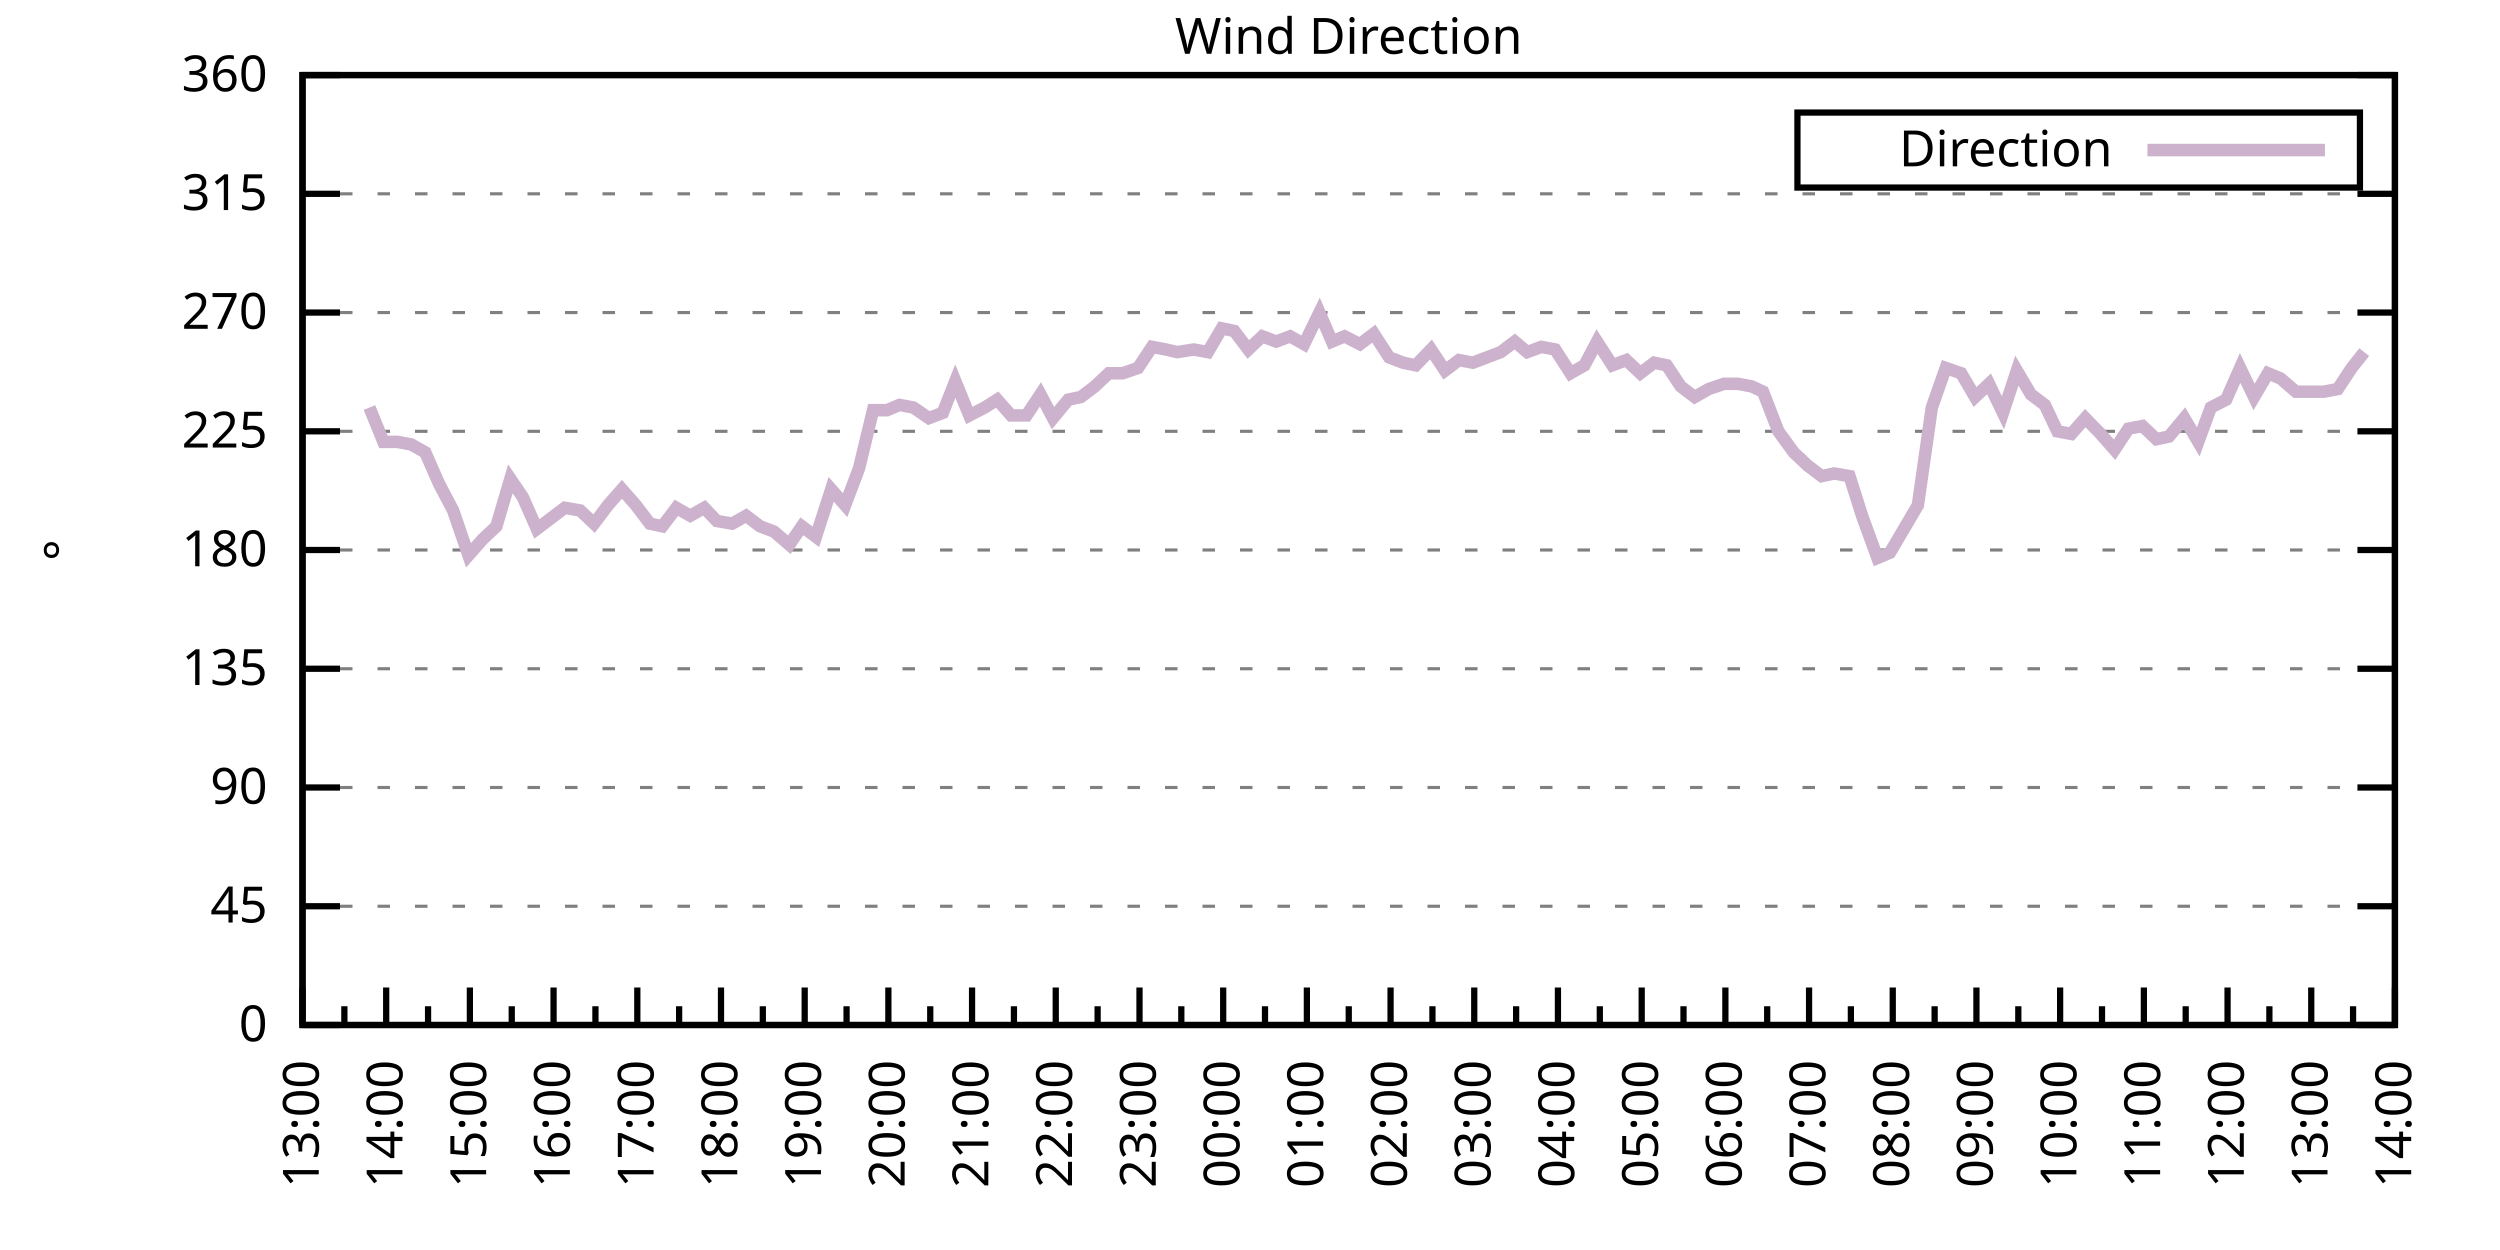
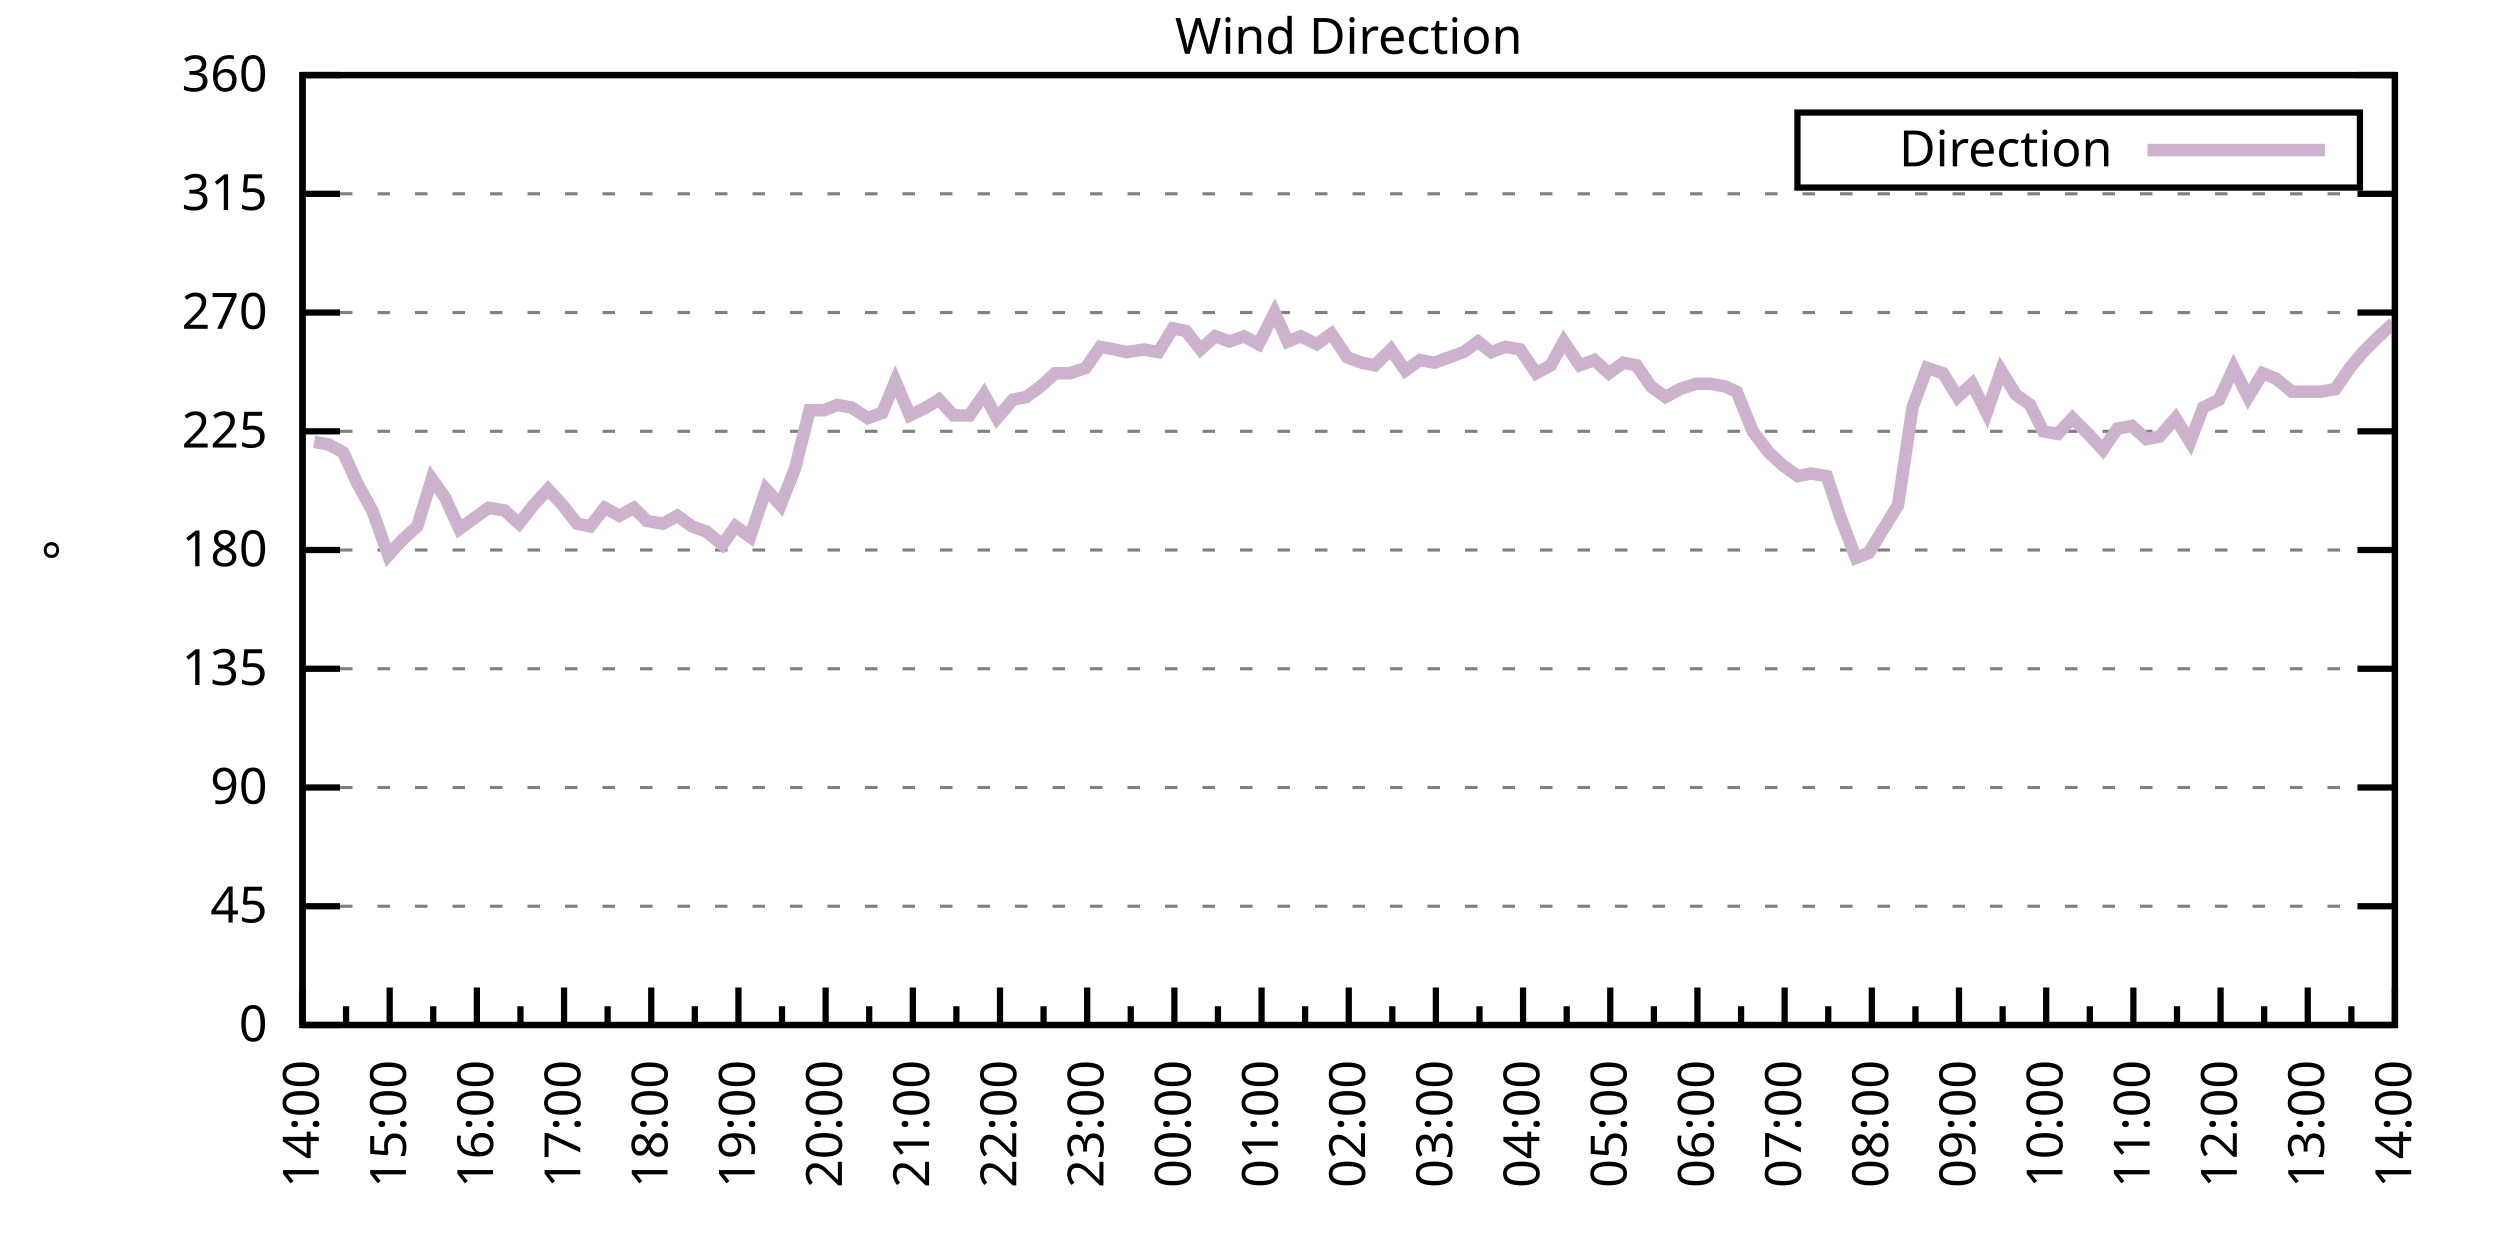
<svg xmlns="http://www.w3.org/2000/svg" xmlns:xlink="http://www.w3.org/1999/xlink" width="400" height="200" viewBox="0 0 400 200">
  <g id="gnuplot_canvas">
    <rect x="0" y="0" width="400" height="200" fill="none" />
    <defs>
      <circle id="gpDot" r="0.5" stroke-width="0.5" stroke="currentColor" />
      <path id="gpPt0" stroke-width="0.333" stroke="currentColor" d="M-1,0 h2 M0,-1 v2" />
      <path id="gpPt1" stroke-width="0.333" stroke="currentColor" d="M-1,-1 L1,1 M1,-1 L-1,1" />
      <path id="gpPt2" stroke-width="0.333" stroke="currentColor" d="M-1,0 L1,0 M0,-1 L0,1 M-1,-1 L1,1 M-1,1 L1,-1" />
      <rect id="gpPt3" stroke-width="0.333" stroke="currentColor" x="-1" y="-1" width="2" height="2" />
      <rect id="gpPt4" stroke-width="0.333" stroke="currentColor" fill="currentColor" x="-1" y="-1" width="2" height="2" />
      <circle id="gpPt5" stroke-width="0.333" stroke="currentColor" cx="0" cy="0" r="1" />
      <use xlink:href="#gpPt5" id="gpPt6" fill="currentColor" stroke="none" />
      <path id="gpPt7" stroke-width="0.333" stroke="currentColor" d="M0,-1.33 L-1.33,0.67 L1.33,0.67 z" />
      <use xlink:href="#gpPt7" id="gpPt8" fill="currentColor" stroke="none" />
      <use xlink:href="#gpPt7" id="gpPt9" stroke="currentColor" transform="rotate(180)" />
      <use xlink:href="#gpPt9" id="gpPt10" fill="currentColor" stroke="none" />
      <use xlink:href="#gpPt3" id="gpPt11" stroke="currentColor" transform="rotate(45)" />
      <use xlink:href="#gpPt11" id="gpPt12" fill="currentColor" stroke="none" />
      <path id="gpPt13" stroke-width="0.333" stroke="currentColor" d="M0,1.330 L1.265,0.411 L0.782,-1.067 L-0.782,-1.076 L-1.265,0.411 z" />
      <use xlink:href="#gpPt13" id="gpPt14" fill="currentColor" stroke="none" />
      <filter id="textbox" filterUnits="objectBoundingBox" x="0" y="0" height="1" width="1">
        <feFlood flood-color="white" flood-opacity="1" result="bgnd" />
        <feComposite in="SourceGraphic" in2="bgnd" operator="atop" />
      </filter>
      <filter id="greybox" filterUnits="objectBoundingBox" x="0" y="0" height="1" width="1">
        <feFlood flood-color="lightgrey" flood-opacity="1" result="grey" />
        <feComposite in="SourceGraphic" in2="grey" operator="atop" />
      </filter>
    </defs>
    <g fill="none" color="white" stroke="currentColor" stroke-width="1.00" stroke-linecap="butt" stroke-linejoin="miter">
</g>
    <g fill="none" color="black" stroke="currentColor" stroke-width="1.00" stroke-linecap="butt" stroke-linejoin="miter">
      <g stroke="none" shape-rendering="crispEdges">
        <polygon fill="rgb(255, 255, 255)" points="48.40,164.00 383.18,164.00 383.18,12.02 48.40,12.02 " />
      </g>
    </g>
    <g fill="none" color="black" stroke="currentColor" stroke-width="1.00" stroke-linecap="butt" stroke-linejoin="miter">
</g>
    <g fill="none" color="black" stroke="black" stroke-width="0.50" stroke-linecap="butt" stroke-linejoin="miter">
</g>
    <g fill="none" color="gray" stroke="currentColor" stroke-width="0.50" stroke-linecap="butt" stroke-linejoin="miter">
      <path stroke="gray" stroke-dasharray="2,4" class="gridline" d="M48.40,164.00 L383.19,164.00  " />
    </g>
    <g fill="none" color="gray" stroke="gray" stroke-width="1.00" stroke-linecap="butt" stroke-linejoin="miter">
</g>
    <g fill="none" color="black" stroke="currentColor" stroke-width="1.00" stroke-linecap="butt" stroke-linejoin="miter">
      <path stroke="black" d="M48.40,164.00 L54.40,164.00 M383.19,164.00 L377.19,164.00  " />
      <g transform="translate(42.80,166.60)" stroke="none" fill="black" font-family="Sans" font-size="8.00" text-anchor="end">
        <text>
          <tspan font-family="Sans"> 0</tspan>
        </text>
      </g>
    </g>
    <g fill="none" color="black" stroke="currentColor" stroke-width="1.00" stroke-linecap="butt" stroke-linejoin="miter">
</g>
    <g fill="none" color="black" stroke="black" stroke-width="0.50" stroke-linecap="butt" stroke-linejoin="miter">
</g>
    <g fill="none" color="gray" stroke="currentColor" stroke-width="0.50" stroke-linecap="butt" stroke-linejoin="miter">
      <path stroke="gray" stroke-dasharray="2,4" class="gridline" d="M48.40,145.00 L383.19,145.00  " />
    </g>
    <g fill="none" color="gray" stroke="gray" stroke-width="1.00" stroke-linecap="butt" stroke-linejoin="miter">
</g>
    <g fill="none" color="black" stroke="currentColor" stroke-width="1.00" stroke-linecap="butt" stroke-linejoin="miter">
      <path stroke="black" d="M48.40,145.00 L54.40,145.00 M383.19,145.00 L377.19,145.00  " />
      <g transform="translate(42.80,147.60)" stroke="none" fill="black" font-family="Sans" font-size="8.00" text-anchor="end">
        <text>
          <tspan font-family="Sans"> 45</tspan>
        </text>
      </g>
    </g>
    <g fill="none" color="black" stroke="currentColor" stroke-width="1.00" stroke-linecap="butt" stroke-linejoin="miter">
</g>
    <g fill="none" color="black" stroke="black" stroke-width="0.50" stroke-linecap="butt" stroke-linejoin="miter">
</g>
    <g fill="none" color="gray" stroke="currentColor" stroke-width="0.50" stroke-linecap="butt" stroke-linejoin="miter">
      <path stroke="gray" stroke-dasharray="2,4" class="gridline" d="M48.40,126.00 L383.19,126.00  " />
    </g>
    <g fill="none" color="gray" stroke="gray" stroke-width="1.00" stroke-linecap="butt" stroke-linejoin="miter">
</g>
    <g fill="none" color="black" stroke="currentColor" stroke-width="1.00" stroke-linecap="butt" stroke-linejoin="miter">
      <path stroke="black" d="M48.40,126.00 L54.40,126.00 M383.19,126.00 L377.19,126.00  " />
      <g transform="translate(42.80,128.60)" stroke="none" fill="black" font-family="Sans" font-size="8.00" text-anchor="end">
        <text>
          <tspan font-family="Sans"> 90</tspan>
        </text>
      </g>
    </g>
    <g fill="none" color="black" stroke="currentColor" stroke-width="1.00" stroke-linecap="butt" stroke-linejoin="miter">
</g>
    <g fill="none" color="black" stroke="black" stroke-width="0.50" stroke-linecap="butt" stroke-linejoin="miter">
</g>
    <g fill="none" color="gray" stroke="currentColor" stroke-width="0.50" stroke-linecap="butt" stroke-linejoin="miter">
      <path stroke="gray" stroke-dasharray="2,4" class="gridline" d="M48.40,107.00 L383.19,107.00  " />
    </g>
    <g fill="none" color="gray" stroke="gray" stroke-width="1.00" stroke-linecap="butt" stroke-linejoin="miter">
</g>
    <g fill="none" color="black" stroke="currentColor" stroke-width="1.00" stroke-linecap="butt" stroke-linejoin="miter">
      <path stroke="black" d="M48.40,107.00 L54.40,107.00 M383.19,107.00 L377.19,107.00  " />
      <g transform="translate(42.80,109.60)" stroke="none" fill="black" font-family="Sans" font-size="8.00" text-anchor="end">
        <text>
          <tspan font-family="Sans"> 135</tspan>
        </text>
      </g>
    </g>
    <g fill="none" color="black" stroke="currentColor" stroke-width="1.00" stroke-linecap="butt" stroke-linejoin="miter">
</g>
    <g fill="none" color="black" stroke="black" stroke-width="0.50" stroke-linecap="butt" stroke-linejoin="miter">
</g>
    <g fill="none" color="gray" stroke="currentColor" stroke-width="0.50" stroke-linecap="butt" stroke-linejoin="miter">
      <path stroke="gray" stroke-dasharray="2,4" class="gridline" d="M48.40,88.00 L383.19,88.00  " />
    </g>
    <g fill="none" color="gray" stroke="gray" stroke-width="1.00" stroke-linecap="butt" stroke-linejoin="miter">
</g>
    <g fill="none" color="black" stroke="currentColor" stroke-width="1.00" stroke-linecap="butt" stroke-linejoin="miter">
      <path stroke="black" d="M48.40,88.00 L54.40,88.00 M383.19,88.00 L377.19,88.00  " />
      <g transform="translate(42.80,90.60)" stroke="none" fill="black" font-family="Sans" font-size="8.00" text-anchor="end">
        <text>
          <tspan font-family="Sans"> 180</tspan>
        </text>
      </g>
    </g>
    <g fill="none" color="black" stroke="currentColor" stroke-width="1.00" stroke-linecap="butt" stroke-linejoin="miter">
</g>
    <g fill="none" color="black" stroke="black" stroke-width="0.50" stroke-linecap="butt" stroke-linejoin="miter">
</g>
    <g fill="none" color="gray" stroke="currentColor" stroke-width="0.50" stroke-linecap="butt" stroke-linejoin="miter">
      <path stroke="gray" stroke-dasharray="2,4" class="gridline" d="M48.40,69.01 L383.19,69.01  " />
    </g>
    <g fill="none" color="gray" stroke="gray" stroke-width="1.00" stroke-linecap="butt" stroke-linejoin="miter">
</g>
    <g fill="none" color="black" stroke="currentColor" stroke-width="1.00" stroke-linecap="butt" stroke-linejoin="miter">
      <path stroke="black" d="M48.40,69.01 L54.40,69.01 M383.19,69.01 L377.19,69.01  " />
      <g transform="translate(42.80,71.61)" stroke="none" fill="black" font-family="Sans" font-size="8.00" text-anchor="end">
        <text>
          <tspan font-family="Sans"> 225</tspan>
        </text>
      </g>
    </g>
    <g fill="none" color="black" stroke="currentColor" stroke-width="1.00" stroke-linecap="butt" stroke-linejoin="miter">
</g>
    <g fill="none" color="black" stroke="black" stroke-width="0.50" stroke-linecap="butt" stroke-linejoin="miter">
</g>
    <g fill="none" color="gray" stroke="currentColor" stroke-width="0.50" stroke-linecap="butt" stroke-linejoin="miter">
      <path stroke="gray" stroke-dasharray="2,4" class="gridline" d="M48.40,50.01 L383.19,50.01  " />
    </g>
    <g fill="none" color="gray" stroke="gray" stroke-width="1.00" stroke-linecap="butt" stroke-linejoin="miter">
</g>
    <g fill="none" color="black" stroke="currentColor" stroke-width="1.00" stroke-linecap="butt" stroke-linejoin="miter">
      <path stroke="black" d="M48.40,50.01 L54.40,50.01 M383.19,50.01 L377.19,50.01  " />
      <g transform="translate(42.80,52.61)" stroke="none" fill="black" font-family="Sans" font-size="8.00" text-anchor="end">
        <text>
          <tspan font-family="Sans"> 270</tspan>
        </text>
      </g>
    </g>
    <g fill="none" color="black" stroke="currentColor" stroke-width="1.00" stroke-linecap="butt" stroke-linejoin="miter">
</g>
    <g fill="none" color="black" stroke="black" stroke-width="0.50" stroke-linecap="butt" stroke-linejoin="miter">
</g>
    <g fill="none" color="gray" stroke="currentColor" stroke-width="0.50" stroke-linecap="butt" stroke-linejoin="miter">
      <path stroke="gray" stroke-dasharray="2,4" class="gridline" d="M48.40,31.01 L383.19,31.01  " />
    </g>
    <g fill="none" color="gray" stroke="gray" stroke-width="1.00" stroke-linecap="butt" stroke-linejoin="miter">
</g>
    <g fill="none" color="black" stroke="currentColor" stroke-width="1.00" stroke-linecap="butt" stroke-linejoin="miter">
      <path stroke="black" d="M48.40,31.01 L54.40,31.01 M383.19,31.01 L377.19,31.01  " />
      <g transform="translate(42.80,33.61)" stroke="none" fill="black" font-family="Sans" font-size="8.00" text-anchor="end">
        <text>
          <tspan font-family="Sans"> 315</tspan>
        </text>
      </g>
    </g>
    <g fill="none" color="black" stroke="currentColor" stroke-width="1.00" stroke-linecap="butt" stroke-linejoin="miter">
</g>
    <g fill="none" color="black" stroke="black" stroke-width="0.50" stroke-linecap="butt" stroke-linejoin="miter">
</g>
    <g fill="none" color="gray" stroke="currentColor" stroke-width="0.50" stroke-linecap="butt" stroke-linejoin="miter">
      <path stroke="gray" stroke-dasharray="2,4" class="gridline" d="M48.40,12.01 L383.19,12.01  " />
    </g>
    <g fill="none" color="gray" stroke="gray" stroke-width="1.00" stroke-linecap="butt" stroke-linejoin="miter">
</g>
    <g fill="none" color="black" stroke="currentColor" stroke-width="1.00" stroke-linecap="butt" stroke-linejoin="miter">
      <path stroke="black" d="M48.40,12.01 L54.40,12.01 M383.19,12.01 L377.19,12.01  " />
      <g transform="translate(42.80,14.61)" stroke="none" fill="black" font-family="Sans" font-size="8.00" text-anchor="end">
        <text>
          <tspan font-family="Sans"> 360</tspan>
        </text>
      </g>
    </g>
    <g fill="none" color="black" stroke="currentColor" stroke-width="1.00" stroke-linecap="butt" stroke-linejoin="miter">
      <path stroke="black" d="M48.40,164.00 L48.40,158.00  " />
      <g transform="translate(51.00,169.60) rotate(270)" stroke="none" fill="black" font-family="Sans" font-size="8.00" text-anchor="end">
        <text>
+           <tspan font-family="Sans">14:00</tspan>
+         </text>
+       </g>
+     </g>
+     <g fill="none" color="black" stroke="currentColor" stroke-width="1.00" stroke-linecap="butt" stroke-linejoin="miter">
+       <path stroke="black" d="M55.37,164.00 L55.37,161.00 M62.35,164.00 L62.35,158.00  " />
+       <g transform="translate(64.95,169.60) rotate(270)" stroke="none" fill="black" font-family="Sans" font-size="8.00" text-anchor="end">
+         <text>
+           <tspan font-family="Sans">15:00</tspan>
+         </text>
+       </g>
+     </g>
+     <g fill="none" color="black" stroke="currentColor" stroke-width="1.00" stroke-linecap="butt" stroke-linejoin="miter">
+       <path stroke="black" d="M69.32,164.00 L69.32,161.00 M76.30,164.00 L76.30,158.00  " />
+       <g transform="translate(78.90,169.60) rotate(270)" stroke="none" fill="black" font-family="Sans" font-size="8.00" text-anchor="end">
+         <text>
+           <tspan font-family="Sans">16:00</tspan>
+         </text>
+       </g>
+     </g>
+     <g fill="none" color="black" stroke="currentColor" stroke-width="1.00" stroke-linecap="butt" stroke-linejoin="miter">
+       <path stroke="black" d="M83.27,164.00 L83.27,161.00 M90.25,164.00 L90.25,158.00  " />
+       <g transform="translate(92.85,169.60) rotate(270)" stroke="none" fill="black" font-family="Sans" font-size="8.00" text-anchor="end">
+         <text>
+           <tspan font-family="Sans">17:00</tspan>
+         </text>
+       </g>
+     </g>
+     <g fill="none" color="black" stroke="currentColor" stroke-width="1.00" stroke-linecap="butt" stroke-linejoin="miter">
+       <path stroke="black" d="M97.22,164.00 L97.22,161.00 M104.20,164.00 L104.20,158.00  " />
+       <g transform="translate(106.80,169.60) rotate(270)" stroke="none" fill="black" font-family="Sans" font-size="8.00" text-anchor="end">
+         <text>
+           <tspan font-family="Sans">18:00</tspan>
+         </text>
+       </g>
+     </g>
+     <g fill="none" color="black" stroke="currentColor" stroke-width="1.00" stroke-linecap="butt" stroke-linejoin="miter">
+       <path stroke="black" d="M111.17,164.00 L111.17,161.00 M118.15,164.00 L118.15,158.00  " />
+       <g transform="translate(120.75,169.60) rotate(270)" stroke="none" fill="black" font-family="Sans" font-size="8.00" text-anchor="end">
+         <text>
+           <tspan font-family="Sans">19:00</tspan>
+         </text>
+       </g>
+     </g>
+     <g fill="none" color="black" stroke="currentColor" stroke-width="1.00" stroke-linecap="butt" stroke-linejoin="miter">
+       <path stroke="black" d="M125.12,164.00 L125.12,161.00 M132.10,164.00 L132.10,158.00  " />
+       <g transform="translate(134.70,169.60) rotate(270)" stroke="none" fill="black" font-family="Sans" font-size="8.00" text-anchor="end">
+         <text>
+           <tspan font-family="Sans">20:00</tspan>
+         </text>
+       </g>
+     </g>
+     <g fill="none" color="black" stroke="currentColor" stroke-width="1.00" stroke-linecap="butt" stroke-linejoin="miter">
+       <path stroke="black" d="M139.07,164.00 L139.07,161.00 M146.05,164.00 L146.05,158.00  " />
+       <g transform="translate(148.65,169.60) rotate(270)" stroke="none" fill="black" font-family="Sans" font-size="8.00" text-anchor="end">
+         <text>
+           <tspan font-family="Sans">21:00</tspan>
+         </text>
+       </g>
+     </g>
+     <g fill="none" color="black" stroke="currentColor" stroke-width="1.00" stroke-linecap="butt" stroke-linejoin="miter">
+       <path stroke="black" d="M153.02,164.00 L153.02,161.00 M160.00,164.00 L160.00,158.00  " />
+       <g transform="translate(162.60,169.60) rotate(270)" stroke="none" fill="black" font-family="Sans" font-size="8.00" text-anchor="end">
+         <text>
+           <tspan font-family="Sans">22:00</tspan>
+         </text>
+       </g>
+     </g>
+     <g fill="none" color="black" stroke="currentColor" stroke-width="1.00" stroke-linecap="butt" stroke-linejoin="miter">
+       <path stroke="black" d="M166.97,164.00 L166.97,161.00 M173.95,164.00 L173.95,158.00  " />
+       <g transform="translate(176.55,169.60) rotate(270)" stroke="none" fill="black" font-family="Sans" font-size="8.00" text-anchor="end">
+         <text>
+           <tspan font-family="Sans">23:00</tspan>
+         </text>
+       </g>
+     </g>
+     <g fill="none" color="black" stroke="currentColor" stroke-width="1.00" stroke-linecap="butt" stroke-linejoin="miter">
+       <path stroke="black" d="M180.92,164.00 L180.92,161.00 M187.90,164.00 L187.90,158.00  " />
+       <g transform="translate(190.50,169.60) rotate(270)" stroke="none" fill="black" font-family="Sans" font-size="8.00" text-anchor="end">
+         <text>
+           <tspan font-family="Sans">00:00</tspan>
+         </text>
+       </g>
+     </g>
+     <g fill="none" color="black" stroke="currentColor" stroke-width="1.00" stroke-linecap="butt" stroke-linejoin="miter">
+       <path stroke="black" d="M194.87,164.00 L194.87,161.00 M201.85,164.00 L201.85,158.00  " />
+       <g transform="translate(204.45,169.60) rotate(270)" stroke="none" fill="black" font-family="Sans" font-size="8.00" text-anchor="end">
+         <text>
+           <tspan font-family="Sans">01:00</tspan>
+         </text>
+       </g>
+     </g>
+     <g fill="none" color="black" stroke="currentColor" stroke-width="1.00" stroke-linecap="butt" stroke-linejoin="miter">
+       <path stroke="black" d="M208.82,164.00 L208.82,161.00 M215.80,164.00 L215.80,158.00  " />
+       <g transform="translate(218.40,169.60) rotate(270)" stroke="none" fill="black" font-family="Sans" font-size="8.00" text-anchor="end">
+         <text>
+           <tspan font-family="Sans">02:00</tspan>
+         </text>
+       </g>
+     </g>
+     <g fill="none" color="black" stroke="currentColor" stroke-width="1.00" stroke-linecap="butt" stroke-linejoin="miter">
+       <path stroke="black" d="M222.77,164.00 L222.77,161.00 M229.74,164.00 L229.74,158.00  " />
+       <g transform="translate(232.34,169.60) rotate(270)" stroke="none" fill="black" font-family="Sans" font-size="8.00" text-anchor="end">
+         <text>
+           <tspan font-family="Sans">03:00</tspan>
+         </text>
+       </g>
+     </g>
+     <g fill="none" color="black" stroke="currentColor" stroke-width="1.00" stroke-linecap="butt" stroke-linejoin="miter">
+       <path stroke="black" d="M236.72,164.00 L236.72,161.00 M243.69,164.00 L243.69,158.00  " />
+       <g transform="translate(246.29,169.60) rotate(270)" stroke="none" fill="black" font-family="Sans" font-size="8.00" text-anchor="end">
+         <text>
+           <tspan font-family="Sans">04:00</tspan>
+         </text>
+       </g>
+     </g>
+     <g fill="none" color="black" stroke="currentColor" stroke-width="1.00" stroke-linecap="butt" stroke-linejoin="miter">
+       <path stroke="black" d="M250.67,164.00 L250.67,161.00 M257.64,164.00 L257.64,158.00  " />
+       <g transform="translate(260.24,169.60) rotate(270)" stroke="none" fill="black" font-family="Sans" font-size="8.00" text-anchor="end">
+         <text>
+           <tspan font-family="Sans">05:00</tspan>
+         </text>
+       </g>
+     </g>
+     <g fill="none" color="black" stroke="currentColor" stroke-width="1.00" stroke-linecap="butt" stroke-linejoin="miter">
+       <path stroke="black" d="M264.62,164.00 L264.62,161.00 M271.59,164.00 L271.59,158.00  " />
+       <g transform="translate(274.19,169.60) rotate(270)" stroke="none" fill="black" font-family="Sans" font-size="8.00" text-anchor="end">
+         <text>
+           <tspan font-family="Sans">06:00</tspan>
+         </text>
+       </g>
+     </g>
+     <g fill="none" color="black" stroke="currentColor" stroke-width="1.00" stroke-linecap="butt" stroke-linejoin="miter">
+       <path stroke="black" d="M278.57,164.00 L278.57,161.00 M285.54,164.00 L285.54,158.00  " />
+       <g transform="translate(288.14,169.60) rotate(270)" stroke="none" fill="black" font-family="Sans" font-size="8.00" text-anchor="end">
+         <text>
+           <tspan font-family="Sans">07:00</tspan>
+         </text>
+       </g>
+     </g>
+     <g fill="none" color="black" stroke="currentColor" stroke-width="1.00" stroke-linecap="butt" stroke-linejoin="miter">
+       <path stroke="black" d="M292.52,164.00 L292.52,161.00 M299.49,164.00 L299.49,158.00  " />
+       <g transform="translate(302.09,169.60) rotate(270)" stroke="none" fill="black" font-family="Sans" font-size="8.00" text-anchor="end">
+         <text>
+           <tspan font-family="Sans">08:00</tspan>
+         </text>
+       </g>
+     </g>
+     <g fill="none" color="black" stroke="currentColor" stroke-width="1.00" stroke-linecap="butt" stroke-linejoin="miter">
+       <path stroke="black" d="M306.47,164.00 L306.47,161.00 M313.44,164.00 L313.44,158.00  " />
+       <g transform="translate(316.04,169.60) rotate(270)" stroke="none" fill="black" font-family="Sans" font-size="8.00" text-anchor="end">
+         <text>
+           <tspan font-family="Sans">09:00</tspan>
+         </text>
+       </g>
+     </g>
+     <g fill="none" color="black" stroke="currentColor" stroke-width="1.00" stroke-linecap="butt" stroke-linejoin="miter">
+       <path stroke="black" d="M320.42,164.00 L320.42,161.00 M327.39,164.00 L327.39,158.00  " />
+       <g transform="translate(329.99,169.60) rotate(270)" stroke="none" fill="black" font-family="Sans" font-size="8.00" text-anchor="end">
+         <text>
+           <tspan font-family="Sans">10:00</tspan>
+         </text>
+       </g>
+     </g>
+     <g fill="none" color="black" stroke="currentColor" stroke-width="1.00" stroke-linecap="butt" stroke-linejoin="miter">
+       <path stroke="black" d="M334.37,164.00 L334.37,161.00 M341.34,164.00 L341.34,158.00  " />
+       <g transform="translate(343.94,169.60) rotate(270)" stroke="none" fill="black" font-family="Sans" font-size="8.00" text-anchor="end">
+         <text>
+           <tspan font-family="Sans">11:00</tspan>
+         </text>
+       </g>
+     </g>
+     <g fill="none" color="black" stroke="currentColor" stroke-width="1.00" stroke-linecap="butt" stroke-linejoin="miter">
+       <path stroke="black" d="M348.32,164.00 L348.32,161.00 M355.29,164.00 L355.29,158.00  " />
+       <g transform="translate(357.89,169.60) rotate(270)" stroke="none" fill="black" font-family="Sans" font-size="8.00" text-anchor="end">
+         <text>
+           <tspan font-family="Sans">12:00</tspan>
+         </text>
+       </g>
+     </g>
+     <g fill="none" color="black" stroke="currentColor" stroke-width="1.00" stroke-linecap="butt" stroke-linejoin="miter">
+       <path stroke="black" d="M362.27,164.00 L362.27,161.00 M369.24,164.00 L369.24,158.00  " />
+       <g transform="translate(371.84,169.60) rotate(270)" stroke="none" fill="black" font-family="Sans" font-size="8.00" text-anchor="end">
+         <text>
          <tspan font-family="Sans">13:00</tspan>
        </text>
      </g>
    </g>
    <g fill="none" color="black" stroke="currentColor" stroke-width="1.00" stroke-linecap="butt" stroke-linejoin="miter">
-       <path stroke="black" d="M55.10,164.00 L55.10,161.00 M61.79,164.00 L61.79,158.00  " />
-       <g transform="translate(64.39,169.60) rotate(270)" stroke="none" fill="black" font-family="Sans" font-size="8.00" text-anchor="end">
-         <text>
-           <tspan font-family="Sans">14:00</tspan>
-         </text>
-       </g>
-     </g>
-     <g fill="none" color="black" stroke="currentColor" stroke-width="1.00" stroke-linecap="butt" stroke-linejoin="miter">
-       <path stroke="black" d="M68.49,164.00 L68.49,161.00 M75.18,164.00 L75.18,158.00  " />
-       <g transform="translate(77.78,169.60) rotate(270)" stroke="none" fill="black" font-family="Sans" font-size="8.00" text-anchor="end">
-         <text>
-           <tspan font-family="Sans">15:00</tspan>
-         </text>
-       </g>
-     </g>
-     <g fill="none" color="black" stroke="currentColor" stroke-width="1.00" stroke-linecap="butt" stroke-linejoin="miter">
-       <path stroke="black" d="M81.88,164.00 L81.88,161.00 M88.57,164.00 L88.57,158.00  " />
-       <g transform="translate(91.17,169.60) rotate(270)" stroke="none" fill="black" font-family="Sans" font-size="8.00" text-anchor="end">
-         <text>
-           <tspan font-family="Sans">16:00</tspan>
-         </text>
-       </g>
-     </g>
-     <g fill="none" color="black" stroke="currentColor" stroke-width="1.00" stroke-linecap="butt" stroke-linejoin="miter">
-       <path stroke="black" d="M95.27,164.00 L95.27,161.00 M101.97,164.00 L101.97,158.00  " />
-       <g transform="translate(104.57,169.60) rotate(270)" stroke="none" fill="black" font-family="Sans" font-size="8.00" text-anchor="end">
-         <text>
-           <tspan font-family="Sans">17:00</tspan>
-         </text>
-       </g>
-     </g>
-     <g fill="none" color="black" stroke="currentColor" stroke-width="1.00" stroke-linecap="butt" stroke-linejoin="miter">
-       <path stroke="black" d="M108.66,164.00 L108.66,161.00 M115.36,164.00 L115.36,158.00  " />
-       <g transform="translate(117.96,169.60) rotate(270)" stroke="none" fill="black" font-family="Sans" font-size="8.00" text-anchor="end">
-         <text>
-           <tspan font-family="Sans">18:00</tspan>
-         </text>
-       </g>
-     </g>
-     <g fill="none" color="black" stroke="currentColor" stroke-width="1.00" stroke-linecap="butt" stroke-linejoin="miter">
-       <path stroke="black" d="M122.05,164.00 L122.05,161.00 M128.75,164.00 L128.75,158.00  " />
-       <g transform="translate(131.35,169.60) rotate(270)" stroke="none" fill="black" font-family="Sans" font-size="8.00" text-anchor="end">
-         <text>
-           <tspan font-family="Sans">19:00</tspan>
-         </text>
-       </g>
-     </g>
-     <g fill="none" color="black" stroke="currentColor" stroke-width="1.00" stroke-linecap="butt" stroke-linejoin="miter">
-       <path stroke="black" d="M135.45,164.00 L135.45,161.00 M142.14,164.00 L142.14,158.00  " />
-       <g transform="translate(144.74,169.60) rotate(270)" stroke="none" fill="black" font-family="Sans" font-size="8.00" text-anchor="end">
-         <text>
-           <tspan font-family="Sans">20:00</tspan>
-         </text>
-       </g>
-     </g>
-     <g fill="none" color="black" stroke="currentColor" stroke-width="1.00" stroke-linecap="butt" stroke-linejoin="miter">
-       <path stroke="black" d="M148.84,164.00 L148.84,161.00 M155.53,164.00 L155.53,158.00  " />
-       <g transform="translate(158.13,169.60) rotate(270)" stroke="none" fill="black" font-family="Sans" font-size="8.00" text-anchor="end">
-         <text>
-           <tspan font-family="Sans">21:00</tspan>
-         </text>
-       </g>
-     </g>
-     <g fill="none" color="black" stroke="currentColor" stroke-width="1.00" stroke-linecap="butt" stroke-linejoin="miter">
-       <path stroke="black" d="M162.23,164.00 L162.23,161.00 M168.92,164.00 L168.92,158.00  " />
-       <g transform="translate(171.52,169.60) rotate(270)" stroke="none" fill="black" font-family="Sans" font-size="8.00" text-anchor="end">
-         <text>
-           <tspan font-family="Sans">22:00</tspan>
-         </text>
-       </g>
-     </g>
-     <g fill="none" color="black" stroke="currentColor" stroke-width="1.00" stroke-linecap="butt" stroke-linejoin="miter">
-       <path stroke="black" d="M175.62,164.00 L175.62,161.00 M182.32,164.00 L182.32,158.00  " />
-       <g transform="translate(184.92,169.60) rotate(270)" stroke="none" fill="black" font-family="Sans" font-size="8.00" text-anchor="end">
-         <text>
-           <tspan font-family="Sans">23:00</tspan>
-         </text>
-       </g>
-     </g>
-     <g fill="none" color="black" stroke="currentColor" stroke-width="1.00" stroke-linecap="butt" stroke-linejoin="miter">
-       <path stroke="black" d="M189.01,164.00 L189.01,161.00 M195.71,164.00 L195.71,158.00  " />
-       <g transform="translate(198.31,169.60) rotate(270)" stroke="none" fill="black" font-family="Sans" font-size="8.00" text-anchor="end">
-         <text>
-           <tspan font-family="Sans">00:00</tspan>
-         </text>
-       </g>
-     </g>
-     <g fill="none" color="black" stroke="currentColor" stroke-width="1.00" stroke-linecap="butt" stroke-linejoin="miter">
-       <path stroke="black" d="M202.40,164.00 L202.40,161.00 M209.10,164.00 L209.10,158.00  " />
-       <g transform="translate(211.70,169.60) rotate(270)" stroke="none" fill="black" font-family="Sans" font-size="8.00" text-anchor="end">
-         <text>
-           <tspan font-family="Sans">01:00</tspan>
-         </text>
-       </g>
-     </g>
-     <g fill="none" color="black" stroke="currentColor" stroke-width="1.00" stroke-linecap="butt" stroke-linejoin="miter">
-       <path stroke="black" d="M215.80,164.00 L215.80,161.00 M222.49,164.00 L222.49,158.00  " />
-       <g transform="translate(225.09,169.60) rotate(270)" stroke="none" fill="black" font-family="Sans" font-size="8.00" text-anchor="end">
-         <text>
-           <tspan font-family="Sans">02:00</tspan>
-         </text>
-       </g>
-     </g>
-     <g fill="none" color="black" stroke="currentColor" stroke-width="1.00" stroke-linecap="butt" stroke-linejoin="miter">
-       <path stroke="black" d="M229.19,164.00 L229.19,161.00 M235.88,164.00 L235.88,158.00  " />
-       <g transform="translate(238.48,169.60) rotate(270)" stroke="none" fill="black" font-family="Sans" font-size="8.00" text-anchor="end">
-         <text>
-           <tspan font-family="Sans">03:00</tspan>
-         </text>
-       </g>
-     </g>
-     <g fill="none" color="black" stroke="currentColor" stroke-width="1.00" stroke-linecap="butt" stroke-linejoin="miter">
-       <path stroke="black" d="M242.58,164.00 L242.58,161.00 M249.27,164.00 L249.27,158.00  " />
-       <g transform="translate(251.87,169.60) rotate(270)" stroke="none" fill="black" font-family="Sans" font-size="8.00" text-anchor="end">
-         <text>
-           <tspan font-family="Sans">04:00</tspan>
-         </text>
-       </g>
-     </g>
-     <g fill="none" color="black" stroke="currentColor" stroke-width="1.00" stroke-linecap="butt" stroke-linejoin="miter">
-       <path stroke="black" d="M255.97,164.00 L255.97,161.00 M262.67,164.00 L262.67,158.00  " />
-       <g transform="translate(265.27,169.60) rotate(270)" stroke="none" fill="black" font-family="Sans" font-size="8.00" text-anchor="end">
-         <text>
-           <tspan font-family="Sans">05:00</tspan>
-         </text>
-       </g>
-     </g>
-     <g fill="none" color="black" stroke="currentColor" stroke-width="1.00" stroke-linecap="butt" stroke-linejoin="miter">
-       <path stroke="black" d="M269.36,164.00 L269.36,161.00 M276.06,164.00 L276.06,158.00  " />
-       <g transform="translate(278.66,169.60) rotate(270)" stroke="none" fill="black" font-family="Sans" font-size="8.00" text-anchor="end">
-         <text>
-           <tspan font-family="Sans">06:00</tspan>
-         </text>
-       </g>
-     </g>
-     <g fill="none" color="black" stroke="currentColor" stroke-width="1.00" stroke-linecap="butt" stroke-linejoin="miter">
-       <path stroke="black" d="M282.75,164.00 L282.75,161.00 M289.45,164.00 L289.45,158.00  " />
-       <g transform="translate(292.05,169.60) rotate(270)" stroke="none" fill="black" font-family="Sans" font-size="8.00" text-anchor="end">
-         <text>
-           <tspan font-family="Sans">07:00</tspan>
-         </text>
-       </g>
-     </g>
-     <g fill="none" color="black" stroke="currentColor" stroke-width="1.00" stroke-linecap="butt" stroke-linejoin="miter">
-       <path stroke="black" d="M296.14,164.00 L296.14,161.00 M302.84,164.00 L302.84,158.00  " />
-       <g transform="translate(305.44,169.60) rotate(270)" stroke="none" fill="black" font-family="Sans" font-size="8.00" text-anchor="end">
-         <text>
-           <tspan font-family="Sans">08:00</tspan>
-         </text>
-       </g>
-     </g>
-     <g fill="none" color="black" stroke="currentColor" stroke-width="1.00" stroke-linecap="butt" stroke-linejoin="miter">
-       <path stroke="black" d="M309.54,164.00 L309.54,161.00 M316.23,164.00 L316.23,158.00  " />
-       <g transform="translate(318.83,169.60) rotate(270)" stroke="none" fill="black" font-family="Sans" font-size="8.00" text-anchor="end">
-         <text>
-           <tspan font-family="Sans">09:00</tspan>
-         </text>
-       </g>
-     </g>
-     <g fill="none" color="black" stroke="currentColor" stroke-width="1.00" stroke-linecap="butt" stroke-linejoin="miter">
-       <path stroke="black" d="M322.93,164.00 L322.93,161.00 M329.62,164.00 L329.62,158.00  " />
-       <g transform="translate(332.22,169.60) rotate(270)" stroke="none" fill="black" font-family="Sans" font-size="8.00" text-anchor="end">
-         <text>
-           <tspan font-family="Sans">10:00</tspan>
-         </text>
-       </g>
-     </g>
-     <g fill="none" color="black" stroke="currentColor" stroke-width="1.00" stroke-linecap="butt" stroke-linejoin="miter">
-       <path stroke="black" d="M336.32,164.00 L336.32,161.00 M343.02,164.00 L343.02,158.00  " />
-       <g transform="translate(345.62,169.60) rotate(270)" stroke="none" fill="black" font-family="Sans" font-size="8.00" text-anchor="end">
-         <text>
-           <tspan font-family="Sans">11:00</tspan>
-         </text>
-       </g>
-     </g>
-     <g fill="none" color="black" stroke="currentColor" stroke-width="1.00" stroke-linecap="butt" stroke-linejoin="miter">
-       <path stroke="black" d="M349.71,164.00 L349.71,161.00 M356.41,164.00 L356.41,158.00  " />
-       <g transform="translate(359.01,169.60) rotate(270)" stroke="none" fill="black" font-family="Sans" font-size="8.00" text-anchor="end">
-         <text>
-           <tspan font-family="Sans">12:00</tspan>
-         </text>
-       </g>
-     </g>
-     <g fill="none" color="black" stroke="currentColor" stroke-width="1.00" stroke-linecap="butt" stroke-linejoin="miter">
-       <path stroke="black" d="M363.10,164.00 L363.10,161.00 M369.80,164.00 L369.80,158.00  " />
-       <g transform="translate(372.40,169.60) rotate(270)" stroke="none" fill="black" font-family="Sans" font-size="8.00" text-anchor="end">
-         <text>
-           <tspan font-family="Sans">13:00</tspan>
-         </text>
-       </g>
-     </g>
-     <g fill="none" color="black" stroke="currentColor" stroke-width="1.00" stroke-linecap="butt" stroke-linejoin="miter">
-       <path stroke="black" d="M376.49,164.00 L376.49,161.00 M383.19,164.00 L383.19,158.00  " />
+       <path stroke="black" d="M376.22,164.00 L376.22,161.00 M383.19,164.00 L383.19,158.00  " />
      <g transform="translate(385.79,169.60) rotate(270)" stroke="none" fill="black" font-family="Sans" font-size="8.00" text-anchor="end">
        <text>
          <tspan font-family="Sans">14:00</tspan>
        </text>
      </g>
    </g>
    <g fill="none" color="black" stroke="currentColor" stroke-width="1.00" stroke-linecap="butt" stroke-linejoin="miter">
</g>
    <g fill="none" color="black" stroke="currentColor" stroke-width="1.00" stroke-linecap="butt" stroke-linejoin="miter">
      <path stroke="black" d="M48.40,12.01 L48.40,164.00 L383.19,164.00 L383.19,12.01 L48.40,12.01 Z  " />
    </g>
    <g fill="none" color="black" stroke="currentColor" stroke-width="1.00" stroke-linecap="butt" stroke-linejoin="miter">
      <g transform="translate(12.80,88.01) rotate(270)" stroke="none" fill="black" font-family="Sans" font-size="8.00" text-anchor="middle">
        <text>
          <tspan font-family="Sans">°</tspan>
        </text>
      </g>
    </g>
    <g fill="none" color="black" stroke="currentColor" stroke-width="1.00" stroke-linecap="butt" stroke-linejoin="miter">
</g>
    <g fill="none" color="black" stroke="currentColor" stroke-width="1.00" stroke-linecap="butt" stroke-linejoin="miter">
      <path stroke="black" d="M287.59,30.01 L287.59,18.01 L377.59,18.01 L377.59,30.01 L287.59,30.01 Z  " />
    </g>
    <g id="Wind_direction_plot_1">
      <g fill="none" color="white" stroke="black" stroke-width="2.00" stroke-linecap="butt" stroke-linejoin="miter">
</g>
      <g fill="none" color="black" stroke="currentColor" stroke-width="2.00" stroke-linecap="butt" stroke-linejoin="miter">
        <g transform="translate(337.99,26.61)" stroke="none" fill="black" font-family="Sans" font-size="8.00" text-anchor="end">
          <text>
            <tspan font-family="Sans">Direction</tspan>
          </text>
        </g>
      </g>
      <g fill="none" color="black" stroke="currentColor" stroke-width="2.00" stroke-linecap="butt" stroke-linejoin="miter">
-         <path stroke="rgb(204, 178, 204)" d="M343.59,24.01 L371.99,24.01 M59.11,65.21 L61.35,70.70 L63.58,70.70 L65.81,71.12 L68.04,72.38 L70.27,77.45   L72.50,81.67 L74.96,88.85 L77.19,86.32 L79.42,84.21 L81.66,76.61 L83.66,79.56 L85.90,84.63 L88.13,82.94   L90.36,81.25 L92.82,81.67 L95.05,83.78 L97.28,80.83 L99.51,78.29 L101.74,80.83 L103.98,83.78 L105.98,84.21   L108.22,81.25 L110.45,82.52 L112.68,81.25 L114.69,83.36 L117.14,83.78 L119.38,82.52 L121.61,84.21 L123.84,85.05   L126.29,87.16 L128.30,84.21 L130.54,85.89 L132.99,78.29 L135.22,80.83 L137.45,74.92 L139.69,65.63 L141.92,65.63   L143.93,64.78 L146.16,65.21 L148.61,66.90 L150.85,66.05 L152.85,60.98 L155.09,66.47 L157.54,65.21 L159.55,63.94   L161.78,66.47 L164.24,66.47 L166.47,63.10 L168.48,66.90 L170.93,63.94 L172.94,63.52 L175.17,61.83 L177.41,59.72   L179.64,59.72 L182.09,58.87 L184.32,55.50 L186.56,55.92 L188.34,56.34 L191.02,55.92 L193.25,56.34 L195.48,52.54   L197.49,52.96 L199.73,55.92 L201.96,53.81 L204.19,54.65 L206.42,53.81 L208.65,55.07 L211.11,50.01 L213.12,54.65   L215.13,53.81 L217.58,55.07 L219.81,53.39 L222.27,57.18 L224.50,58.03 L226.51,58.45 L228.96,55.92 L231.20,59.30   L233.43,57.61 L235.66,58.03 L240.12,56.34 L242.36,54.65 L244.36,56.34 L246.60,55.50 L248.83,55.92 L251.28,59.72   L253.51,58.45 L255.52,54.65 L257.98,58.45 L260.21,57.61 L262.44,59.72 L264.67,58.03 L266.68,58.45 L268.92,61.83   L271.15,63.52 L273.38,62.25 L275.83,61.41 L278.07,61.41 L280.30,61.83 L282.08,62.67 L284.54,69.01 L286.99,72.38   L289.23,74.49 L291.46,76.18 L293.47,75.76 L295.92,76.18 L297.93,82.52 L300.39,89.27 L302.39,88.43 L304.63,84.63   L306.86,80.83 L309.09,65.21 L311.32,58.87 L313.78,59.72 L316.01,63.52 L318.24,61.41 L320.47,66.05 L322.70,59.30   L324.94,63.10 L327.17,64.78 L329.18,69.01 L331.41,69.43 L333.64,66.90 L336.10,69.43 L338.33,71.96 L340.56,68.58   L342.79,68.16 L345.02,70.27 L347.03,69.85 L349.49,66.90 L351.72,70.70 L353.73,65.21 L356.18,63.94 L358.42,58.87   L360.65,63.52 L362.88,59.72 L364.89,60.56 L367.34,62.67 L369.58,62.67 L371.81,62.67 L374.04,62.25 L376.27,58.87   L378.28,56.34  " />
+         <path stroke="rgb(204, 178, 204)" d="M343.59,24.01 L371.99,24.01 M50.26,70.70 L52.58,71.12 L54.91,72.38 L57.23,77.45 L59.56,81.67 L62.12,88.85   L64.44,86.32 L66.77,84.21 L69.09,76.61 L71.18,79.56 L73.51,84.63 L75.83,82.94 L78.16,81.25 L80.72,81.67   L83.04,83.78 L85.37,80.83 L87.69,78.29 L90.02,80.83 L92.34,83.78 L94.43,84.21 L96.76,81.25 L99.08,82.52   L101.41,81.25 L103.50,83.36 L106.06,83.78 L108.38,82.52 L110.71,84.21 L113.03,85.05 L115.59,87.16 L117.68,84.21   L120.01,85.89 L122.57,78.29 L124.89,80.83 L127.22,74.92 L129.54,65.63 L131.87,65.63 L133.96,64.78 L136.28,65.21   L138.84,66.90 L141.16,66.05 L143.26,60.98 L145.58,66.47 L148.14,65.21 L150.23,63.94 L152.56,66.47 L155.11,66.47   L157.44,63.10 L159.53,66.90 L162.09,63.94 L164.18,63.52 L166.51,61.83 L168.83,59.72 L171.16,59.72 L173.71,58.87   L176.04,55.50 L178.36,55.92 L180.22,56.34 L183.01,55.92 L185.34,56.34 L187.66,52.54 L189.76,52.96 L192.08,55.92   L194.41,53.81 L196.73,54.65 L199.06,53.81 L201.38,55.07 L203.94,50.01 L206.03,54.65 L208.12,53.81 L210.68,55.07   L213.01,53.39 L215.56,57.18 L217.89,58.03 L219.98,58.45 L222.54,55.92 L224.86,59.30 L227.19,57.61 L229.51,58.03   L234.16,56.34 L236.49,54.65 L238.58,56.34 L240.90,55.50 L243.23,55.92 L245.79,59.72 L248.11,58.45 L250.20,54.65   L252.76,58.45 L255.09,57.61 L257.41,59.72 L259.74,58.03 L261.83,58.45 L264.15,61.83 L266.48,63.52 L268.80,62.25   L271.36,61.41 L273.69,61.41 L276.01,61.83 L277.87,62.67 L280.43,69.01 L282.99,72.38 L285.31,74.49 L287.64,76.18   L289.73,75.76 L292.29,76.18 L294.38,82.52 L296.94,89.27 L299.03,88.43 L301.35,84.63 L303.68,80.83 L306.00,65.21   L308.33,58.87 L310.88,59.72 L313.21,63.52 L315.53,61.41 L317.86,66.05 L320.18,59.30 L322.51,63.10 L324.83,64.78   L326.93,69.01 L329.25,69.43 L331.58,66.90 L334.13,69.43 L336.46,71.96 L338.78,68.58 L341.11,68.16 L343.43,70.27   L345.53,69.85 L348.08,66.90 L350.41,70.70 L352.50,65.21 L355.06,63.94 L357.38,58.87 L359.71,63.52 L362.03,59.72   L364.13,60.56 L366.68,62.67 L369.01,62.67 L371.33,62.67 L373.66,62.25 L375.98,58.87 L378.08,56.34 L380.63,53.81   L382.96,51.70  " />
      </g>
    </g>
    <g fill="none" color="black" stroke="currentColor" stroke-width="2.00" stroke-linecap="butt" stroke-linejoin="miter">
</g>
    <g fill="none" color="black" stroke="black" stroke-width="1.00" stroke-linecap="butt" stroke-linejoin="miter">
</g>
    <g fill="none" color="black" stroke="currentColor" stroke-width="1.00" stroke-linecap="butt" stroke-linejoin="miter">
      <path stroke="black" d="M48.40,12.01 L48.40,164.00 L383.19,164.00 L383.19,12.01 L48.40,12.01 Z  " />
    </g>
    <g fill="none" color="black" stroke="currentColor" stroke-width="1.00" stroke-linecap="butt" stroke-linejoin="miter">
      <g transform="translate(215.79,8.61)" stroke="none" fill="black" font-family="Sans" font-size="8.00" text-anchor="middle">
        <text>
          <tspan font-family="Sans">Wind Direction</tspan>
        </text>
      </g>
    </g>
    <g fill="none" color="black" stroke="currentColor" stroke-width="1.00" stroke-linecap="butt" stroke-linejoin="miter">
</g>
  </g>
</svg>
